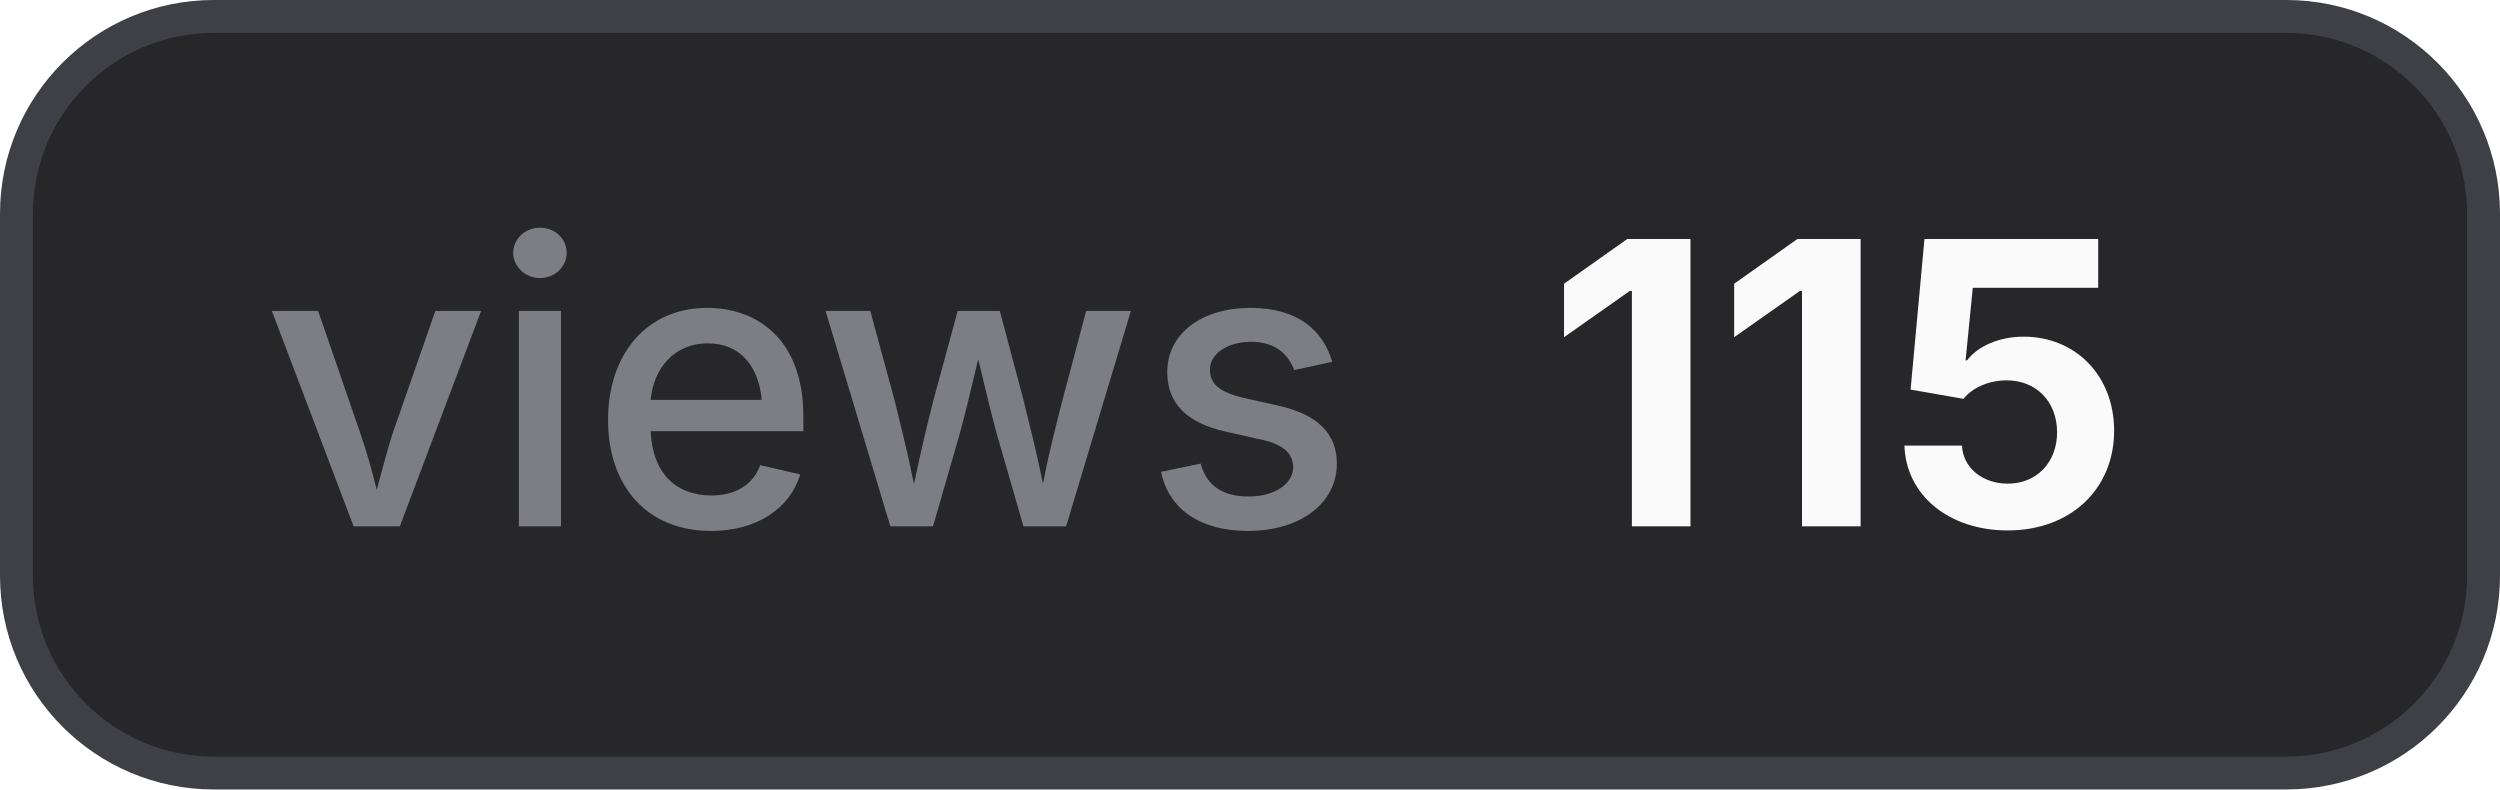
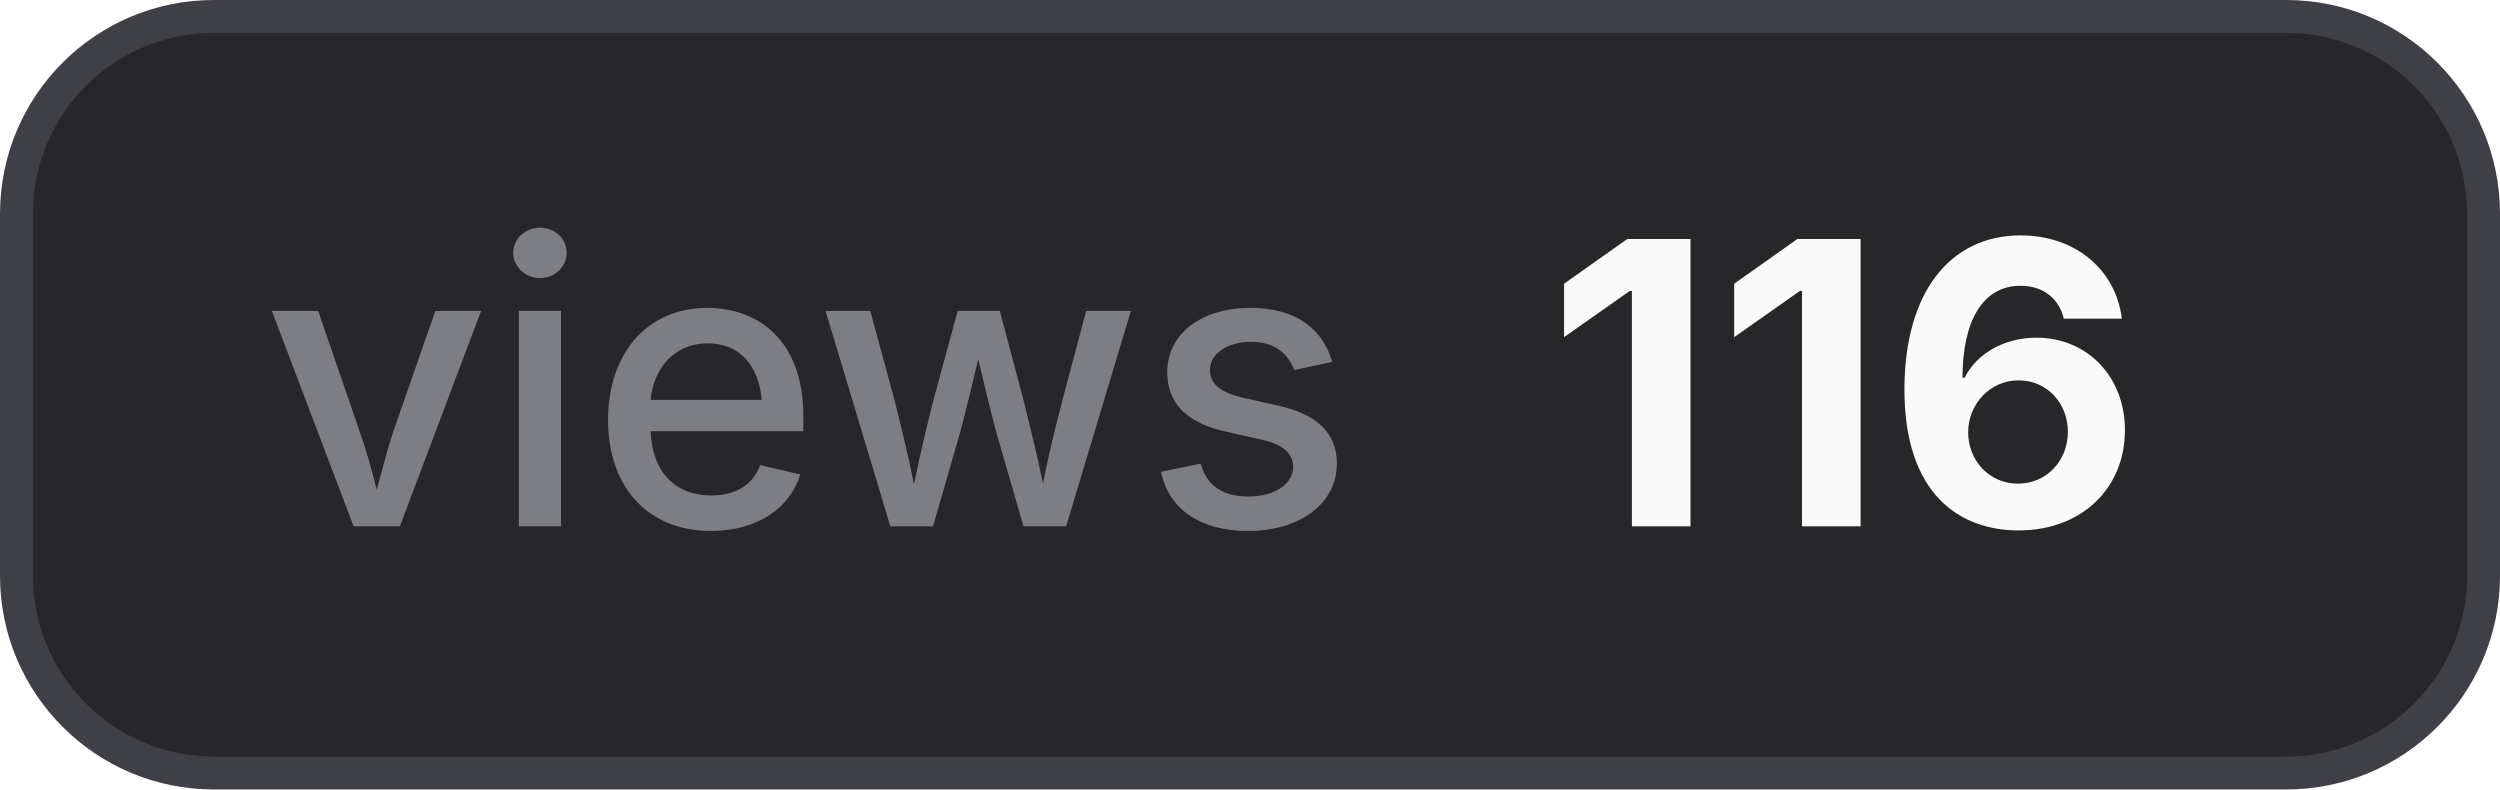
- <svg xmlns="http://www.w3.org/2000/svg" width="76" height="24" viewBox="0 0 76 24" role="img" aria-label="views: 115">
+ <svg xmlns="http://www.w3.org/2000/svg" width="76" height="24" viewBox="0 0 76 24" role="img" aria-label="views: 116">
  <style>
    .bg { fill: #27272a; stroke: #3f3f46; }
    .border { stroke: #3f3f46; }
    .label { fill: #a1a1aa; fill-opacity: 0.7; }
    .value { fill: #fafafa; }
    .icon { color: #fafafa; }
    @media (prefers-color-scheme: light) {
      .bg { fill: #f4f4f5; stroke: #d4d4d8; }
      .border { stroke: #d4d4d8; }
      .label { fill: #71717a; }
      .value { fill: #18181b; }
      .icon { color: #18181b; }
    }
  </style>
  <rect class="bg" x="0.5" y="0.5" width="75" height="23" rx="6" stroke-width="1" />
  <text class="label" x="8" y="16" font-family="Inter,ui-sans-serif,system-ui,-apple-system,BlinkMacSystemFont,Segoe UI,sans-serif" font-size="12" font-weight="500">views</text>
-   <text class="value" x="47" y="16" font-family="Inter,ui-sans-serif,system-ui,-apple-system,BlinkMacSystemFont,Segoe UI,sans-serif" font-size="12" font-weight="700">115</text>
+   <text class="value" x="47" y="16" font-family="Inter,ui-sans-serif,system-ui,-apple-system,BlinkMacSystemFont,Segoe UI,sans-serif" font-size="12" font-weight="700">116</text>
</svg>
